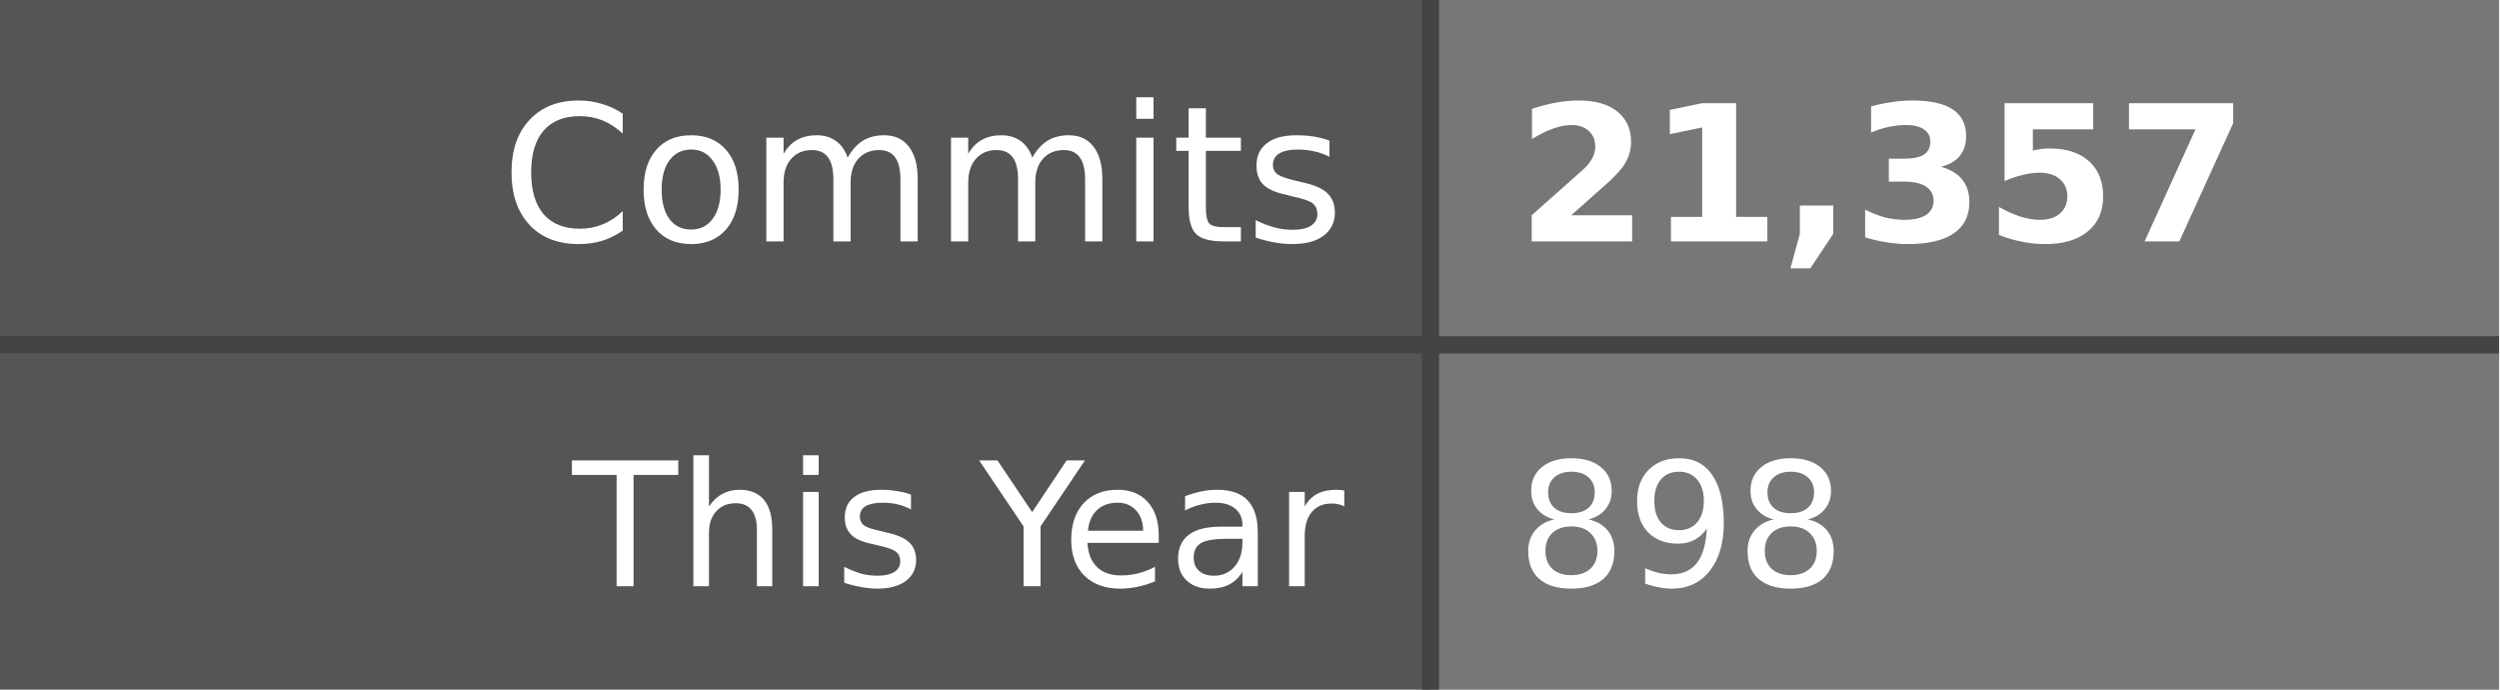
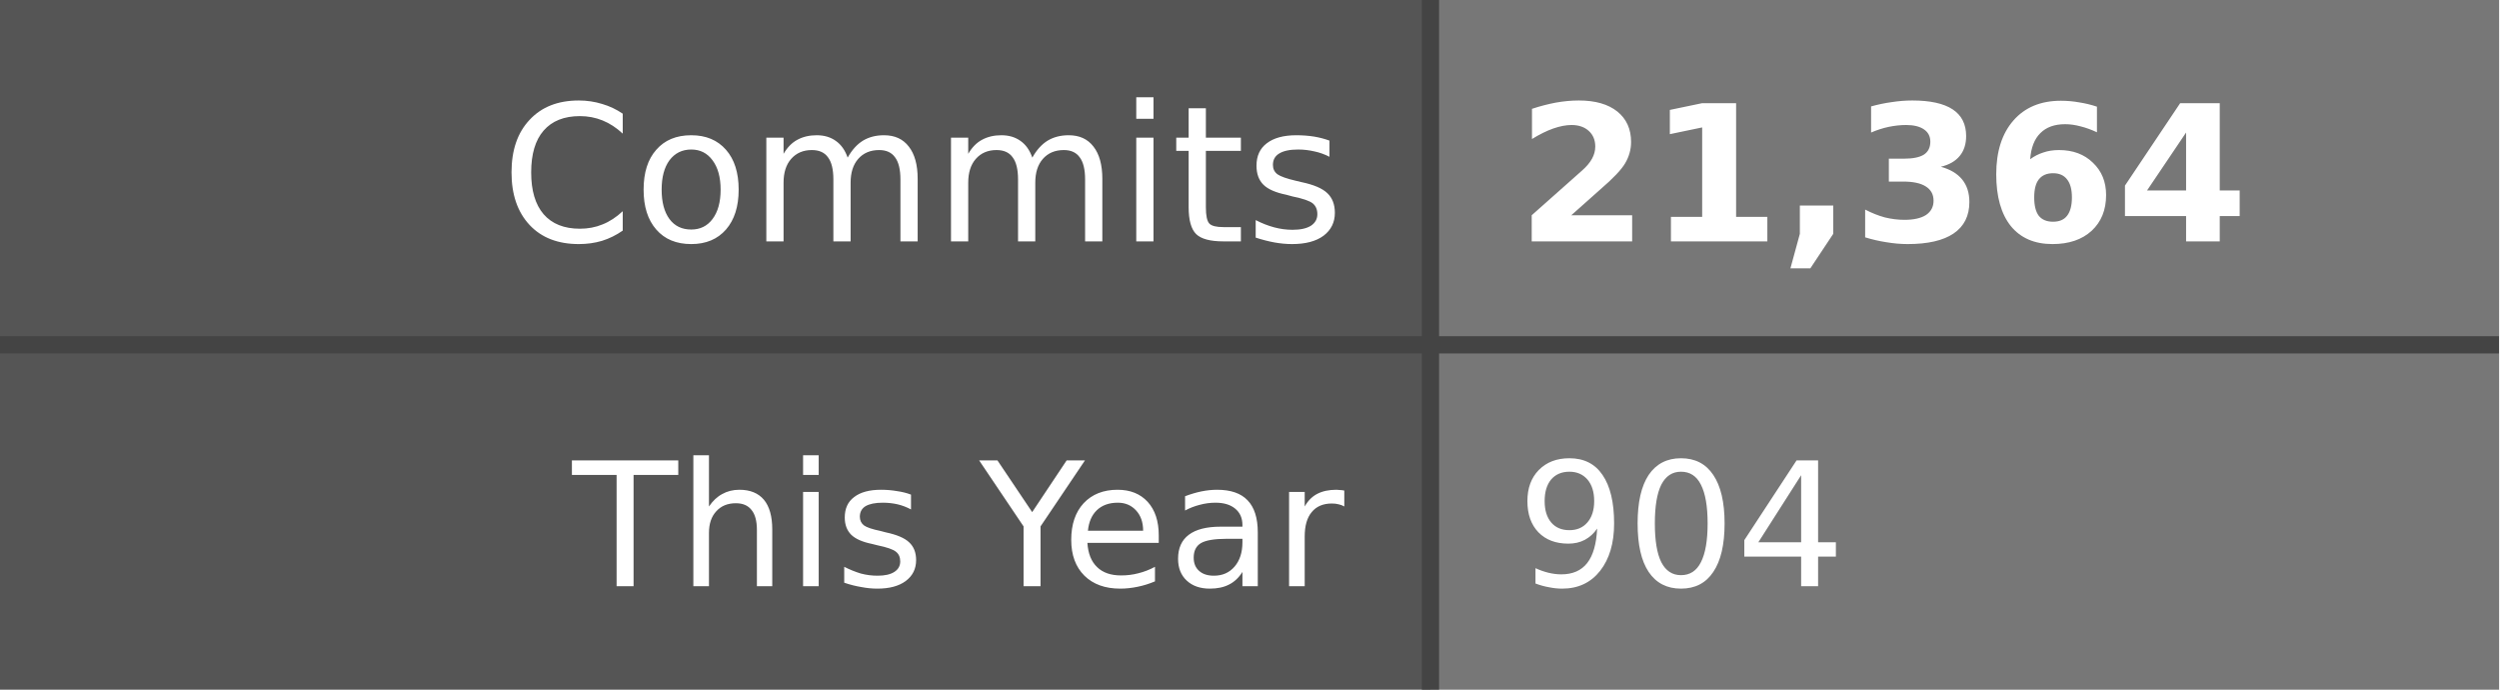
- <svg xmlns="http://www.w3.org/2000/svg" width="145" height="40" role="img" aria-label="Commits: 21,357, This Year: 898">
+ <svg xmlns="http://www.w3.org/2000/svg" width="145" height="40" role="img" aria-label="Commits: 21,364, This Year: 904">
  <style>
    .label-bg { fill: #555; }
    .value-bg { fill: #777; }
    .label-text { fill: #fff; }
    .value-text { fill: #fff; }
    .divider { stroke: #444; }
    
    @media (prefers-color-scheme: dark) {
      .label-bg { fill: #2d333b; }
      .value-bg { fill: #444c56; }
      .label-text { fill: #adbac7; }
      .value-text { fill: #cdd9e5; }
      .divider { stroke: #545d68; }
    }
    
    @media (prefers-color-scheme: light) {
      .label-bg { fill: #e1e4e8; }
      .value-bg { fill: #fafbfc; }
      .label-text { fill: #24292e; }
      .value-text { fill: #24292e; }
      .divider { stroke: #d1d5da; }
    }
  </style>
  <rect class="label-bg" width="83" height="20" x="0" y="0" />
  <rect class="value-bg" width="62" height="20" x="83" y="0" />
  <rect class="label-bg" width="83" height="20" x="0" y="20" />
  <rect class="value-bg" width="62" height="20" x="83" y="20" />
  <line class="divider" x1="0" y1="20" x2="145" y2="20" stroke-width="1" />
  <line class="divider" x1="83" y1="0" x2="83" y2="40" stroke-width="1" />
  <g font-family="Verdana,Geneva,DejaVu Sans,sans-serif" text-rendering="geometricPrecision" font-size="11">
    <text class="label-text" x="78" y="14" text-anchor="end">Commits</text>
-     <text class="value-text" x="88" y="14" text-anchor="start" font-weight="bold">21,357</text>
+     <text class="value-text" x="88" y="14" text-anchor="start" font-weight="bold">21,364</text>
    <text class="label-text" x="78" y="34" text-anchor="end" font-size="10">This Year</text>
-     <text class="value-text" x="88" y="34" text-anchor="start" font-size="10">898</text>
+     <text class="value-text" x="88" y="34" text-anchor="start" font-size="10">904</text>
  </g>
</svg>
